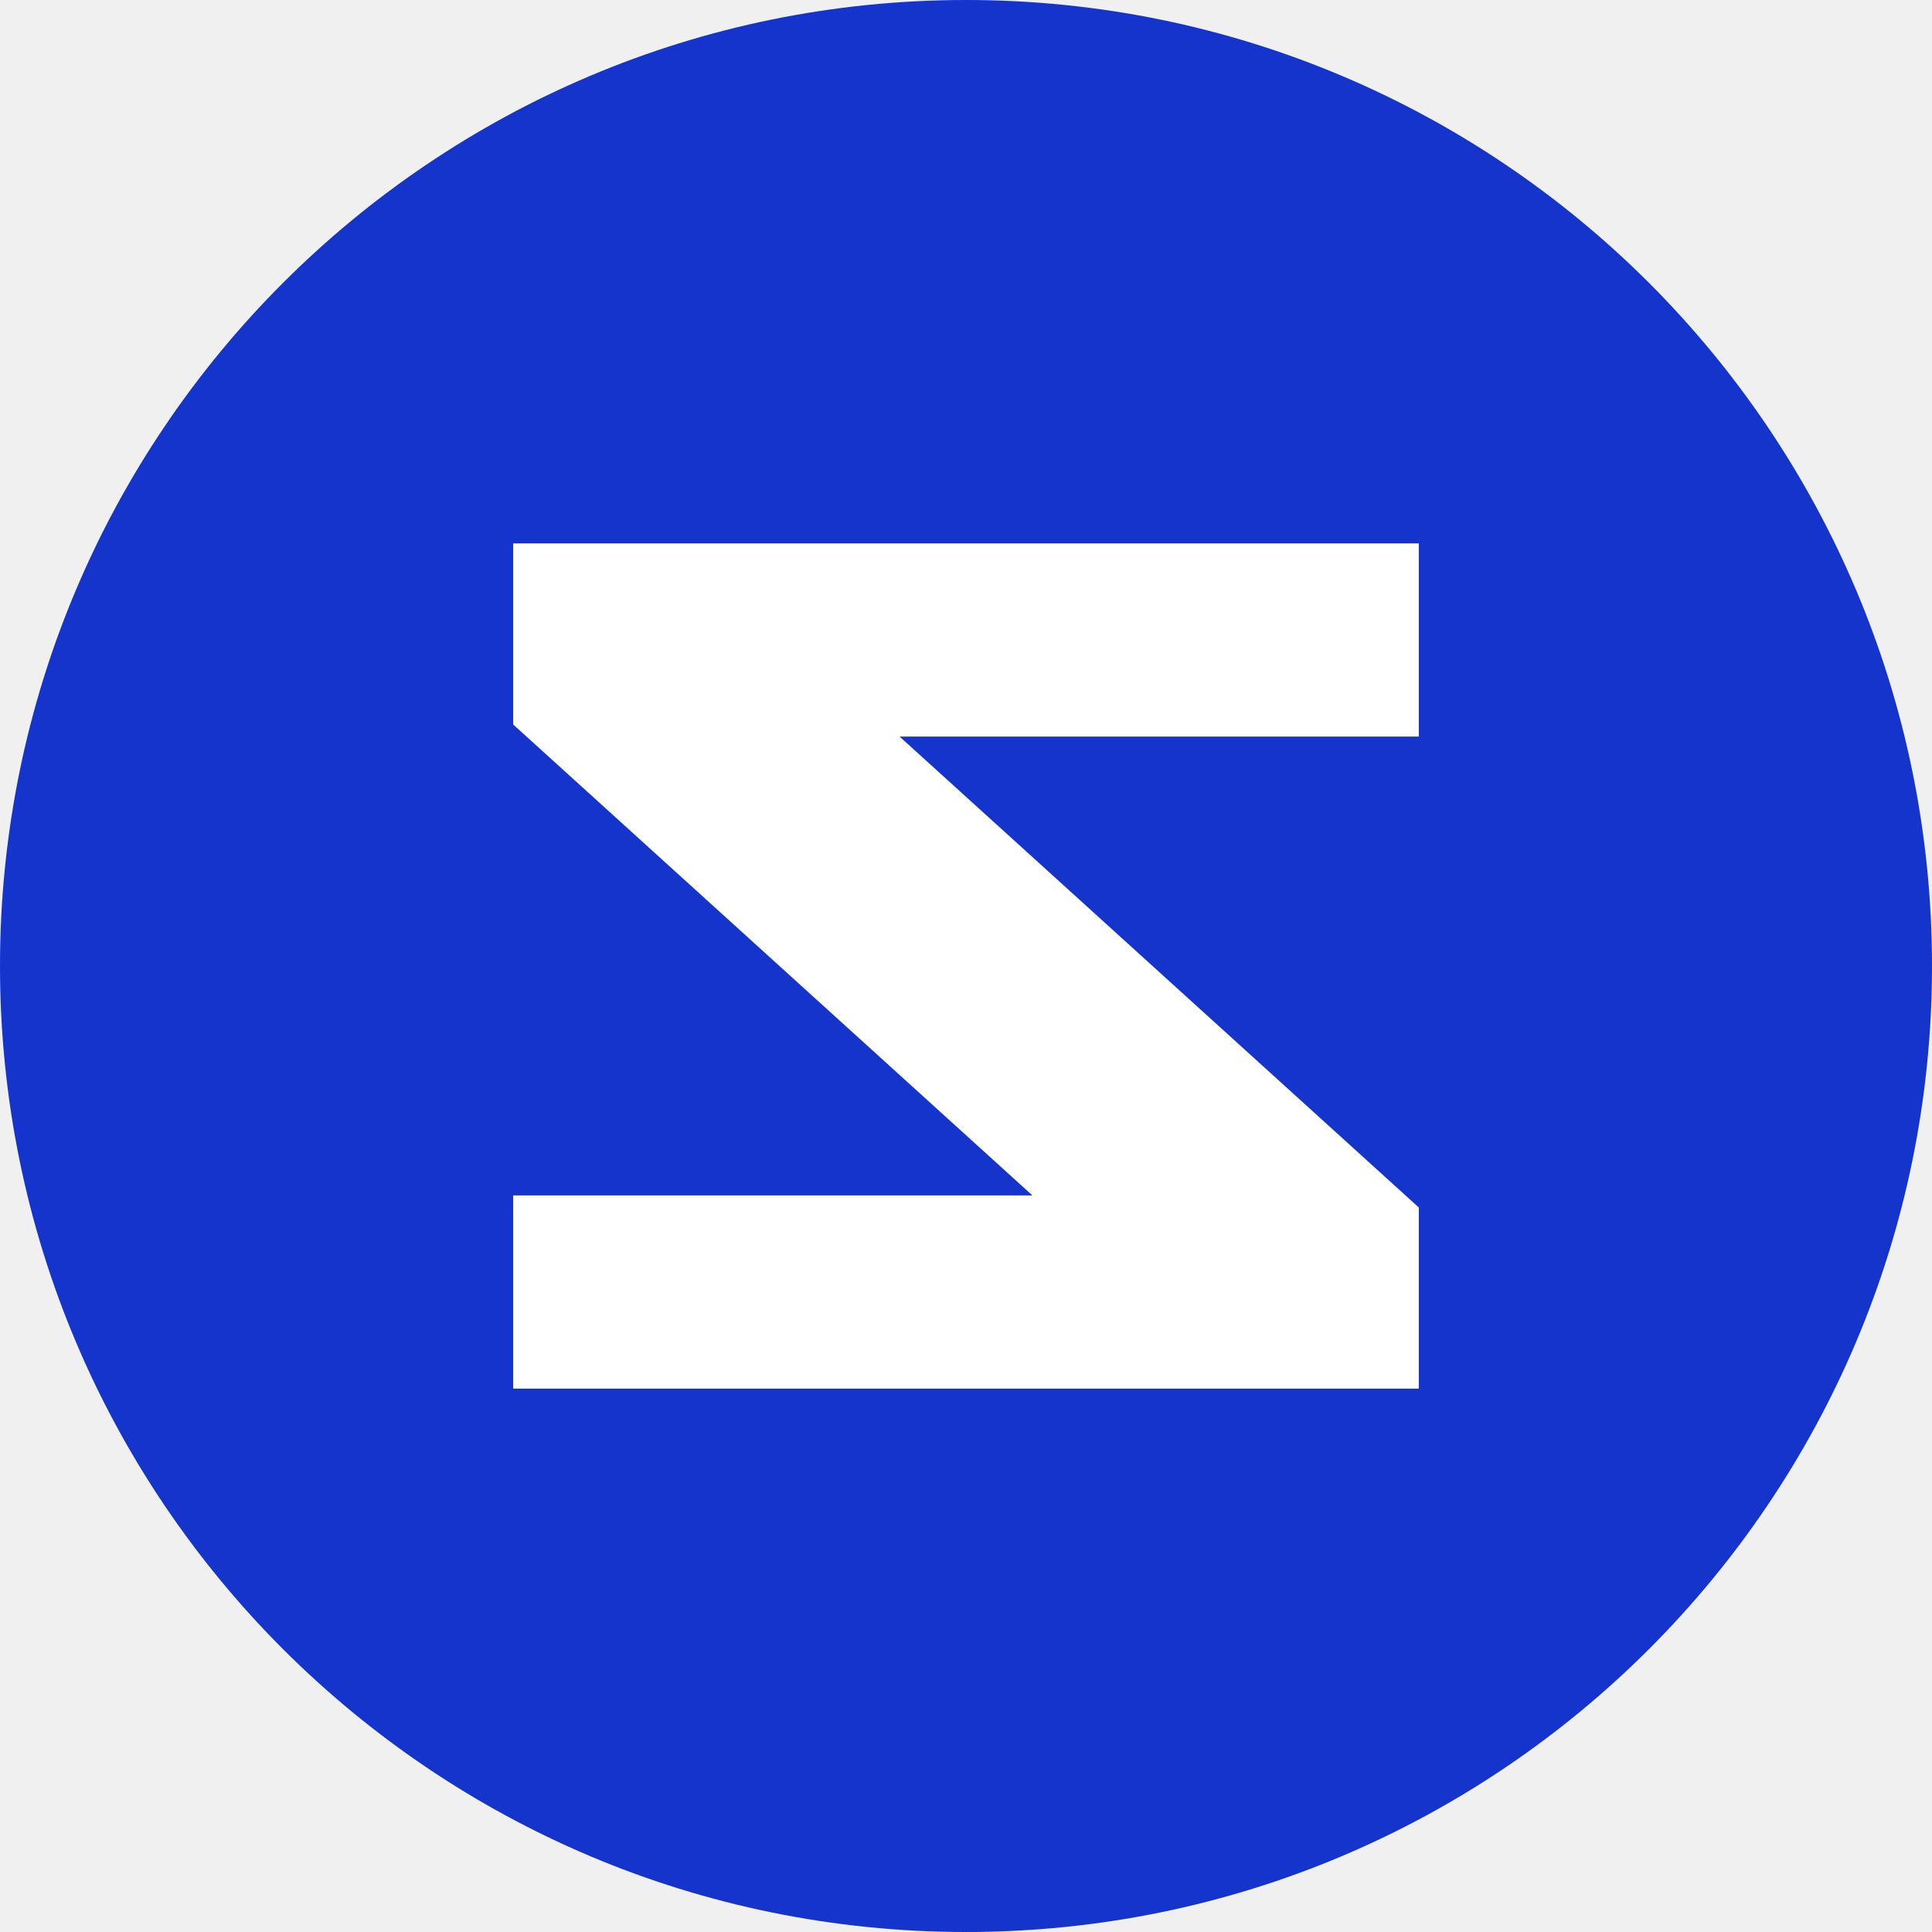
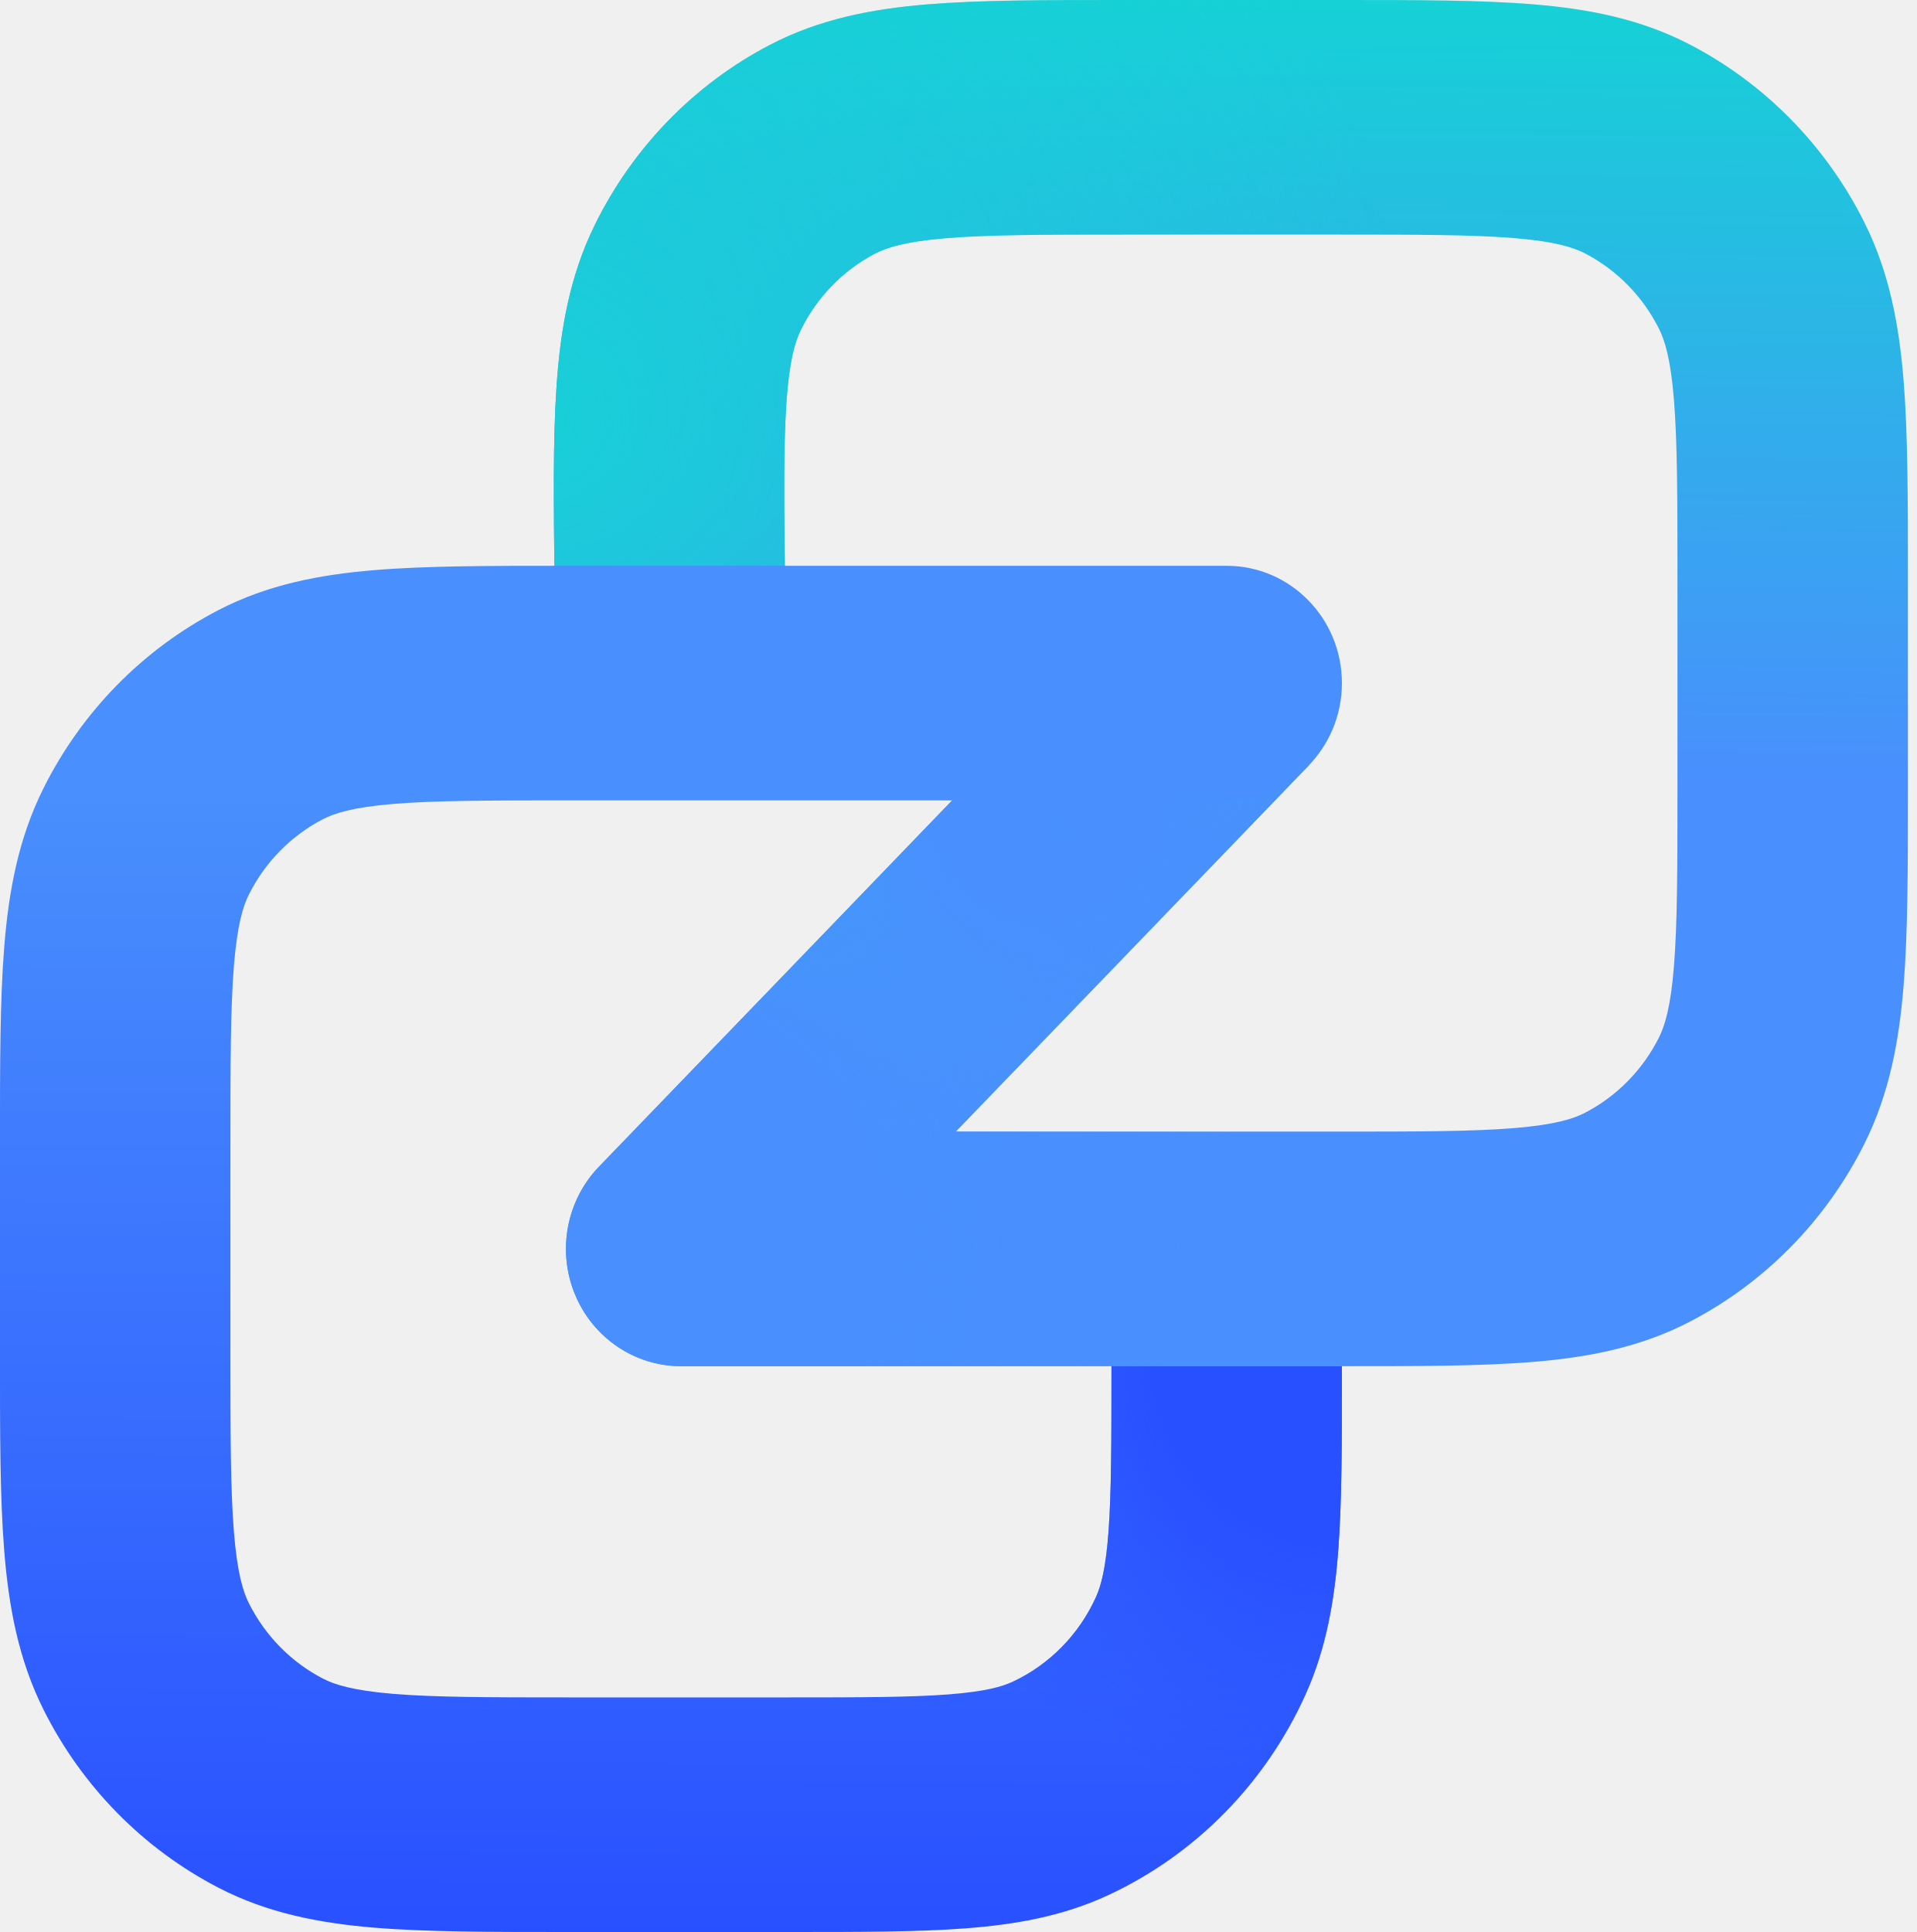
- <svg xmlns="http://www.w3.org/2000/svg" viewBox="0 0 32 32">
-   <circle cx="16" cy="16" r="16" fill="#1434CB" />
-   <path fill="#fff" d="M8.5 9h15v3.2h-8.6L23.5 20v3h-15v-3.2h8.6L8.5 12z" />
+ <svg xmlns="http://www.w3.org/2000/svg" width="119" height="120" viewBox="0 0 119 120" fill="none">
+   <path fill-rule="evenodd" clip-rule="evenodd" d="M69.588 4.36749e-06H83.326C88.031 -0 91.99 -0 95.231 0.269C98.621 0.551 101.85 1.165 104.917 2.756C109.589 5.18 113.388 9.048 115.769 13.806C117.331 16.93 117.933 20.218 118.21 23.67C118.475 26.97 118.475 31.002 118.475 35.794V49.063C118.475 53.855 118.475 57.887 118.21 61.187C117.933 64.639 117.331 67.927 115.769 71.051C113.388 75.809 109.589 79.677 104.917 82.101C101.85 83.693 98.621 84.306 95.231 84.588C91.99 84.857 88.031 84.857 83.325 84.857H42.3C39.418 84.857 36.818 83.097 35.703 80.391C34.587 77.685 35.175 74.561 37.194 72.467L71.073 37.325L81.284 47.533L59.349 70.286H83.039C88.107 70.286 91.477 70.28 94.066 70.065C96.571 69.856 97.707 69.488 98.421 69.118C100.401 68.091 102.01 66.452 103.019 64.436C103.383 63.709 103.744 62.551 103.949 60.001C104.16 57.364 104.166 53.932 104.166 48.772V36.086C104.166 30.925 104.16 27.493 103.949 24.857C103.744 22.306 103.383 21.148 103.019 20.422C102.01 18.405 100.401 16.766 98.421 15.739C97.707 15.369 96.571 15.001 94.066 14.793C91.477 14.577 88.107 14.571 83.039 14.571H69.876C64.753 14.571 61.343 14.577 58.726 14.796C56.192 15.008 55.046 15.382 54.33 15.757C52.338 16.8 50.725 18.462 49.725 20.503C49.366 21.237 49.013 22.408 48.835 24.991C48.652 27.659 48.688 31.131 48.751 36.348L48.822 42.34L34.514 42.517L34.439 36.232C34.381 31.386 34.332 27.312 34.561 23.976C34.8 20.489 35.371 17.163 36.921 13.999C39.28 9.183 43.087 5.259 47.787 2.798C50.875 1.181 54.134 0.559 57.555 0.273C60.828 -0 64.829 -0 69.588 4.36749e-06Z" fill="url(#paint0_linear_1440_8660)" />
+   <path fill-rule="evenodd" clip-rule="evenodd" d="M69.588 4.36749e-06H83.326C88.031 -0 91.99 -0 95.231 0.269C98.621 0.551 101.85 1.165 104.917 2.756C109.589 5.18 113.388 9.048 115.769 13.806C117.331 16.93 117.933 20.218 118.21 23.67C118.475 26.97 118.475 31.002 118.475 35.794V49.063C118.475 53.855 118.475 57.887 118.21 61.187C117.933 64.639 117.331 67.927 115.769 71.051C113.388 75.809 109.589 79.677 104.917 82.101C101.85 83.693 98.621 84.306 95.231 84.588C91.99 84.857 88.031 84.857 83.325 84.857H42.3C39.418 84.857 36.818 83.097 35.703 80.391C34.587 77.685 35.175 74.561 37.194 72.467L71.073 37.325L81.284 47.533L59.349 70.286H83.039C88.107 70.286 91.477 70.28 94.066 70.065C96.571 69.856 97.707 69.488 98.421 69.118C100.401 68.091 102.01 66.452 103.019 64.436C103.383 63.709 103.744 62.551 103.949 60.001C104.16 57.364 104.166 53.932 104.166 48.772V36.086C104.166 30.925 104.16 27.493 103.949 24.857C103.744 22.306 103.383 21.148 103.019 20.422C102.01 18.405 100.401 16.766 98.421 15.739C97.707 15.369 96.571 15.001 94.066 14.793C91.477 14.577 88.107 14.571 83.039 14.571H69.876C64.753 14.571 61.343 14.577 58.726 14.796C56.192 15.008 55.046 15.382 54.33 15.757C52.338 16.8 50.725 18.462 49.725 20.503C49.366 21.237 49.013 22.408 48.835 24.991C48.652 27.659 48.688 31.131 48.751 36.348L48.822 42.34L34.514 42.517L34.439 36.232C34.381 31.386 34.332 27.312 34.561 23.976C34.8 20.489 35.371 17.163 36.921 13.999C39.28 9.183 43.087 5.259 47.787 2.798C50.875 1.181 54.134 0.559 57.555 0.273C60.828 -0 64.829 -0 69.588 4.36749e-06Z" fill="url(#paint1_radial_1440_8660)" />
+   <path fill-rule="evenodd" clip-rule="evenodd" d="M69.588 4.36749e-06H83.326C88.031 -0 91.99 -0 95.231 0.269C98.621 0.551 101.85 1.165 104.917 2.756C109.589 5.18 113.388 9.048 115.769 13.806C117.331 16.93 117.933 20.218 118.21 23.67C118.475 26.97 118.475 31.002 118.475 35.794V49.063C118.475 53.855 118.475 57.887 118.21 61.187C117.933 64.639 117.331 67.927 115.769 71.051C113.388 75.809 109.589 79.677 104.917 82.101C101.85 83.693 98.621 84.306 95.231 84.588C91.99 84.857 88.031 84.857 83.325 84.857H42.3C39.418 84.857 36.818 83.097 35.703 80.391C34.587 77.685 35.175 74.561 37.194 72.467L71.073 37.325L81.284 47.533L59.349 70.286H83.039C88.107 70.286 91.477 70.28 94.066 70.065C96.571 69.856 97.707 69.488 98.421 69.118C100.401 68.091 102.01 66.452 103.019 64.436C103.383 63.709 103.744 62.551 103.949 60.001C104.16 57.364 104.166 53.932 104.166 48.772V36.086C104.166 30.925 104.16 27.493 103.949 24.857C103.744 22.306 103.383 21.148 103.019 20.422C102.01 18.405 100.401 16.766 98.421 15.739C97.707 15.369 96.571 15.001 94.066 14.793C91.477 14.577 88.107 14.571 83.039 14.571H69.876C64.753 14.571 61.343 14.577 58.726 14.796C56.192 15.008 55.046 15.382 54.33 15.757C52.338 16.8 50.725 18.462 49.725 20.503C49.366 21.237 49.013 22.408 48.835 24.991C48.652 27.659 48.688 31.131 48.751 36.348L48.822 42.34L34.514 42.517L34.439 36.232C34.381 31.386 34.332 27.312 34.561 23.976C34.8 20.489 35.371 17.163 36.921 13.999C39.28 9.183 43.087 5.259 47.787 2.798C50.875 1.181 54.134 0.559 57.555 0.273C60.828 -0 64.829 -0 69.588 4.36749e-06Z" fill="url(#paint2_radial_1440_8660)" />
+   <path fill-rule="evenodd" clip-rule="evenodd" d="M69.588 4.36749e-06H83.326C88.031 -0 91.99 -0 95.231 0.269C98.621 0.551 101.85 1.165 104.917 2.756C109.589 5.18 113.388 9.048 115.769 13.806C117.331 16.93 117.933 20.218 118.21 23.67C118.475 26.97 118.475 31.002 118.475 35.794V49.063C118.475 53.855 118.475 57.887 118.21 61.187C117.933 64.639 117.331 67.927 115.769 71.051C113.388 75.809 109.589 79.677 104.917 82.101C101.85 83.693 98.621 84.306 95.231 84.588C91.99 84.857 88.031 84.857 83.325 84.857H42.3C39.418 84.857 36.818 83.097 35.703 80.391C34.587 77.685 35.175 74.561 37.194 72.467L71.073 37.325L81.284 47.533L59.349 70.286H83.039C88.107 70.286 91.477 70.28 94.066 70.065C96.571 69.856 97.707 69.488 98.421 69.118C100.401 68.091 102.01 66.452 103.019 64.436C103.383 63.709 103.744 62.551 103.949 60.001C104.16 57.364 104.166 53.932 104.166 48.772V36.086C104.166 30.925 104.16 27.493 103.949 24.857C103.744 22.306 103.383 21.148 103.019 20.422C102.01 18.405 100.401 16.766 98.421 15.739C97.707 15.369 96.571 15.001 94.066 14.793C91.477 14.577 88.107 14.571 83.039 14.571H69.876C64.753 14.571 61.343 14.577 58.726 14.796C56.192 15.008 55.046 15.382 54.33 15.757C52.338 16.8 50.725 18.462 49.725 20.503C49.366 21.237 49.013 22.408 48.835 24.991C48.652 27.659 48.688 31.131 48.751 36.348L48.822 42.34L34.514 42.517L34.439 36.232C34.381 31.386 34.332 27.312 34.561 23.976C34.8 20.489 35.371 17.163 36.921 13.999C39.28 9.183 43.087 5.259 47.787 2.798C50.875 1.181 54.134 0.559 57.555 0.273C60.828 -0 64.829 -0 69.588 4.36749e-06Z" fill="url(#paint3_radial_1440_8660)" />
+   <path fill-rule="evenodd" clip-rule="evenodd" d="M24.408 105.208C26.996 105.423 30.367 105.429 35.434 105.429H48.818C53.439 105.429 56.512 105.424 58.879 105.244C61.174 105.069 62.226 104.761 62.885 104.453C65.174 103.383 67.01 101.513 68.061 99.182C68.363 98.511 68.666 97.439 68.838 95.103C69.014 92.692 69.019 89.563 69.019 84.857H83.328L83.328 85.123C83.328 89.493 83.328 93.17 83.107 96.188C82.876 99.341 82.374 102.355 81.067 105.257C78.588 110.759 74.254 115.173 68.851 117.697C66.001 119.029 63.041 119.539 59.945 119.775C56.981 120 53.37 120 49.079 120L35.148 120C30.442 120 26.483 120 23.242 119.731C19.852 119.449 16.623 118.836 13.556 117.244C8.884 114.82 5.085 110.952 2.705 106.194C1.142 103.07 0.54 99.782 0.263 96.33C-0.002 93.03 -0.002 88.998 -0.002 84.206V70.937C-0.002 66.145 -0.002 62.113 0.263 58.813C0.54 55.361 1.142 52.073 2.705 48.949C5.085 44.191 8.884 40.323 13.556 37.899C16.623 36.307 19.852 35.694 23.242 35.412C26.483 35.143 30.442 35.143 35.148 35.143H76.174C80.125 35.143 83.328 38.405 83.328 42.429C83.328 46.452 80.125 49.714 76.174 49.714H35.434C30.367 49.714 26.996 49.72 24.408 49.935C21.902 50.144 20.766 50.512 20.052 50.882C18.073 51.909 16.463 53.548 15.454 55.564C15.091 56.291 14.729 57.449 14.524 59.999C14.313 62.636 14.307 66.068 14.307 71.228V83.914C14.307 89.075 14.313 92.507 14.524 95.143C14.729 97.694 15.091 98.852 15.454 99.579C16.463 101.594 18.073 103.234 20.052 104.261C20.766 104.631 21.902 104.999 24.408 105.208Z" fill="url(#paint4_linear_1440_8660)" />
+   <path fill-rule="evenodd" clip-rule="evenodd" d="M24.408 105.208C26.996 105.423 30.367 105.429 35.434 105.429H48.818C53.439 105.429 56.512 105.424 58.879 105.244C61.174 105.069 62.226 104.761 62.885 104.453C65.174 103.383 67.01 101.513 68.061 99.182C68.363 98.511 68.666 97.439 68.838 95.103C69.014 92.692 69.019 89.563 69.019 84.857H83.328L83.328 85.123C83.328 89.493 83.328 93.17 83.107 96.188C82.876 99.341 82.374 102.355 81.067 105.257C78.588 110.759 74.254 115.173 68.851 117.697C66.001 119.029 63.041 119.539 59.945 119.775C56.981 120 53.37 120 49.079 120L35.148 120C30.442 120 26.483 120 23.242 119.731C19.852 119.449 16.623 118.836 13.556 117.244C8.884 114.82 5.085 110.952 2.705 106.194C1.142 103.07 0.54 99.782 0.263 96.33C-0.002 93.03 -0.002 88.998 -0.002 84.206V70.937C-0.002 66.145 -0.002 62.113 0.263 58.813C0.54 55.361 1.142 52.073 2.705 48.949C5.085 44.191 8.884 40.323 13.556 37.899C16.623 36.307 19.852 35.694 23.242 35.412C26.483 35.143 30.442 35.143 35.148 35.143H76.174C80.125 35.143 83.328 38.405 83.328 42.429C83.328 46.452 80.125 49.714 76.174 49.714H35.434C30.367 49.714 26.996 49.72 24.408 49.935C21.902 50.144 20.766 50.512 20.052 50.882C18.073 51.909 16.463 53.548 15.454 55.564C15.091 56.291 14.729 57.449 14.524 59.999C14.313 62.636 14.307 66.068 14.307 71.228V83.914C14.307 89.075 14.313 92.507 14.524 95.143C14.729 97.694 15.091 98.852 15.454 99.579C16.463 101.594 18.073 103.234 20.052 104.261C20.766 104.631 21.902 104.999 24.408 105.208Z" fill="url(#paint5_radial_1440_8660)" />
+   <defs>
+     <linearGradient id="paint0_linear_1440_8660" x1="56.453" y1="84.198" x2="57.425" y2="-0.108" gradientUnits="userSpaceOnUse">
+       <stop offset="0.431" stop-color="#498FFD" />
+       <stop offset="1" stop-color="#16D1D6" />
+     </linearGradient>
+     <radialGradient id="paint1_radial_1440_8660" cx="0" cy="0" r="1" gradientUnits="userSpaceOnUse" gradientTransform="translate(33.398 25.6923) rotate(-15.6853) scale(54.1013 54.3683)">
+       <stop stop-color="#18CFD7" />
+       <stop offset="1" stop-color="#18CFD7" stop-opacity="0" />
+     </radialGradient>
+     <radialGradient id="paint2_radial_1440_8660" cx="0" cy="0" r="1" gradientUnits="userSpaceOnUse" gradientTransform="translate(64.9915 49.783) rotate(152.175) scale(20.2758 20.3314)">
+       <stop stop-color="#4990FE" />
+       <stop offset="0.354" stop-color="#4990FE" />
+       <stop offset="1" stop-color="#4990FE" stop-opacity="0" />
+     </radialGradient>
+     <radialGradient id="paint3_radial_1440_8660" cx="0" cy="0" r="1" gradientUnits="userSpaceOnUse" gradientTransform="translate(40.229 77.3152) rotate(-46.1564) scale(36.9809 36.9129)">
+       <stop stop-color="#4990FE" />
+       <stop offset="0.406" stop-color="#4990FE" />
+       <stop offset="1" stop-color="#4990FE" stop-opacity="0" />
+     </radialGradient>
+     <linearGradient id="paint4_linear_1440_8660" x1="83.771" y1="120.334" x2="84.084" y2="34.297" gradientUnits="userSpaceOnUse">
+       <stop stop-color="#2950FF" />
+       <stop offset="0.822" stop-color="#498FFD" />
+     </linearGradient>
+     <radialGradient id="paint5_radial_1440_8660" cx="0" cy="0" r="1" gradientUnits="userSpaceOnUse" gradientTransform="translate(83.7714 84.1982) rotate(129.077) scale(36.574 36.1339)">
+       <stop offset="0.337" stop-color="#2950FF" />
+       <stop offset="0.792" stop-color="#2950FF" stop-opacity="0" />
+     </radialGradient>
+   </defs>
</svg>
